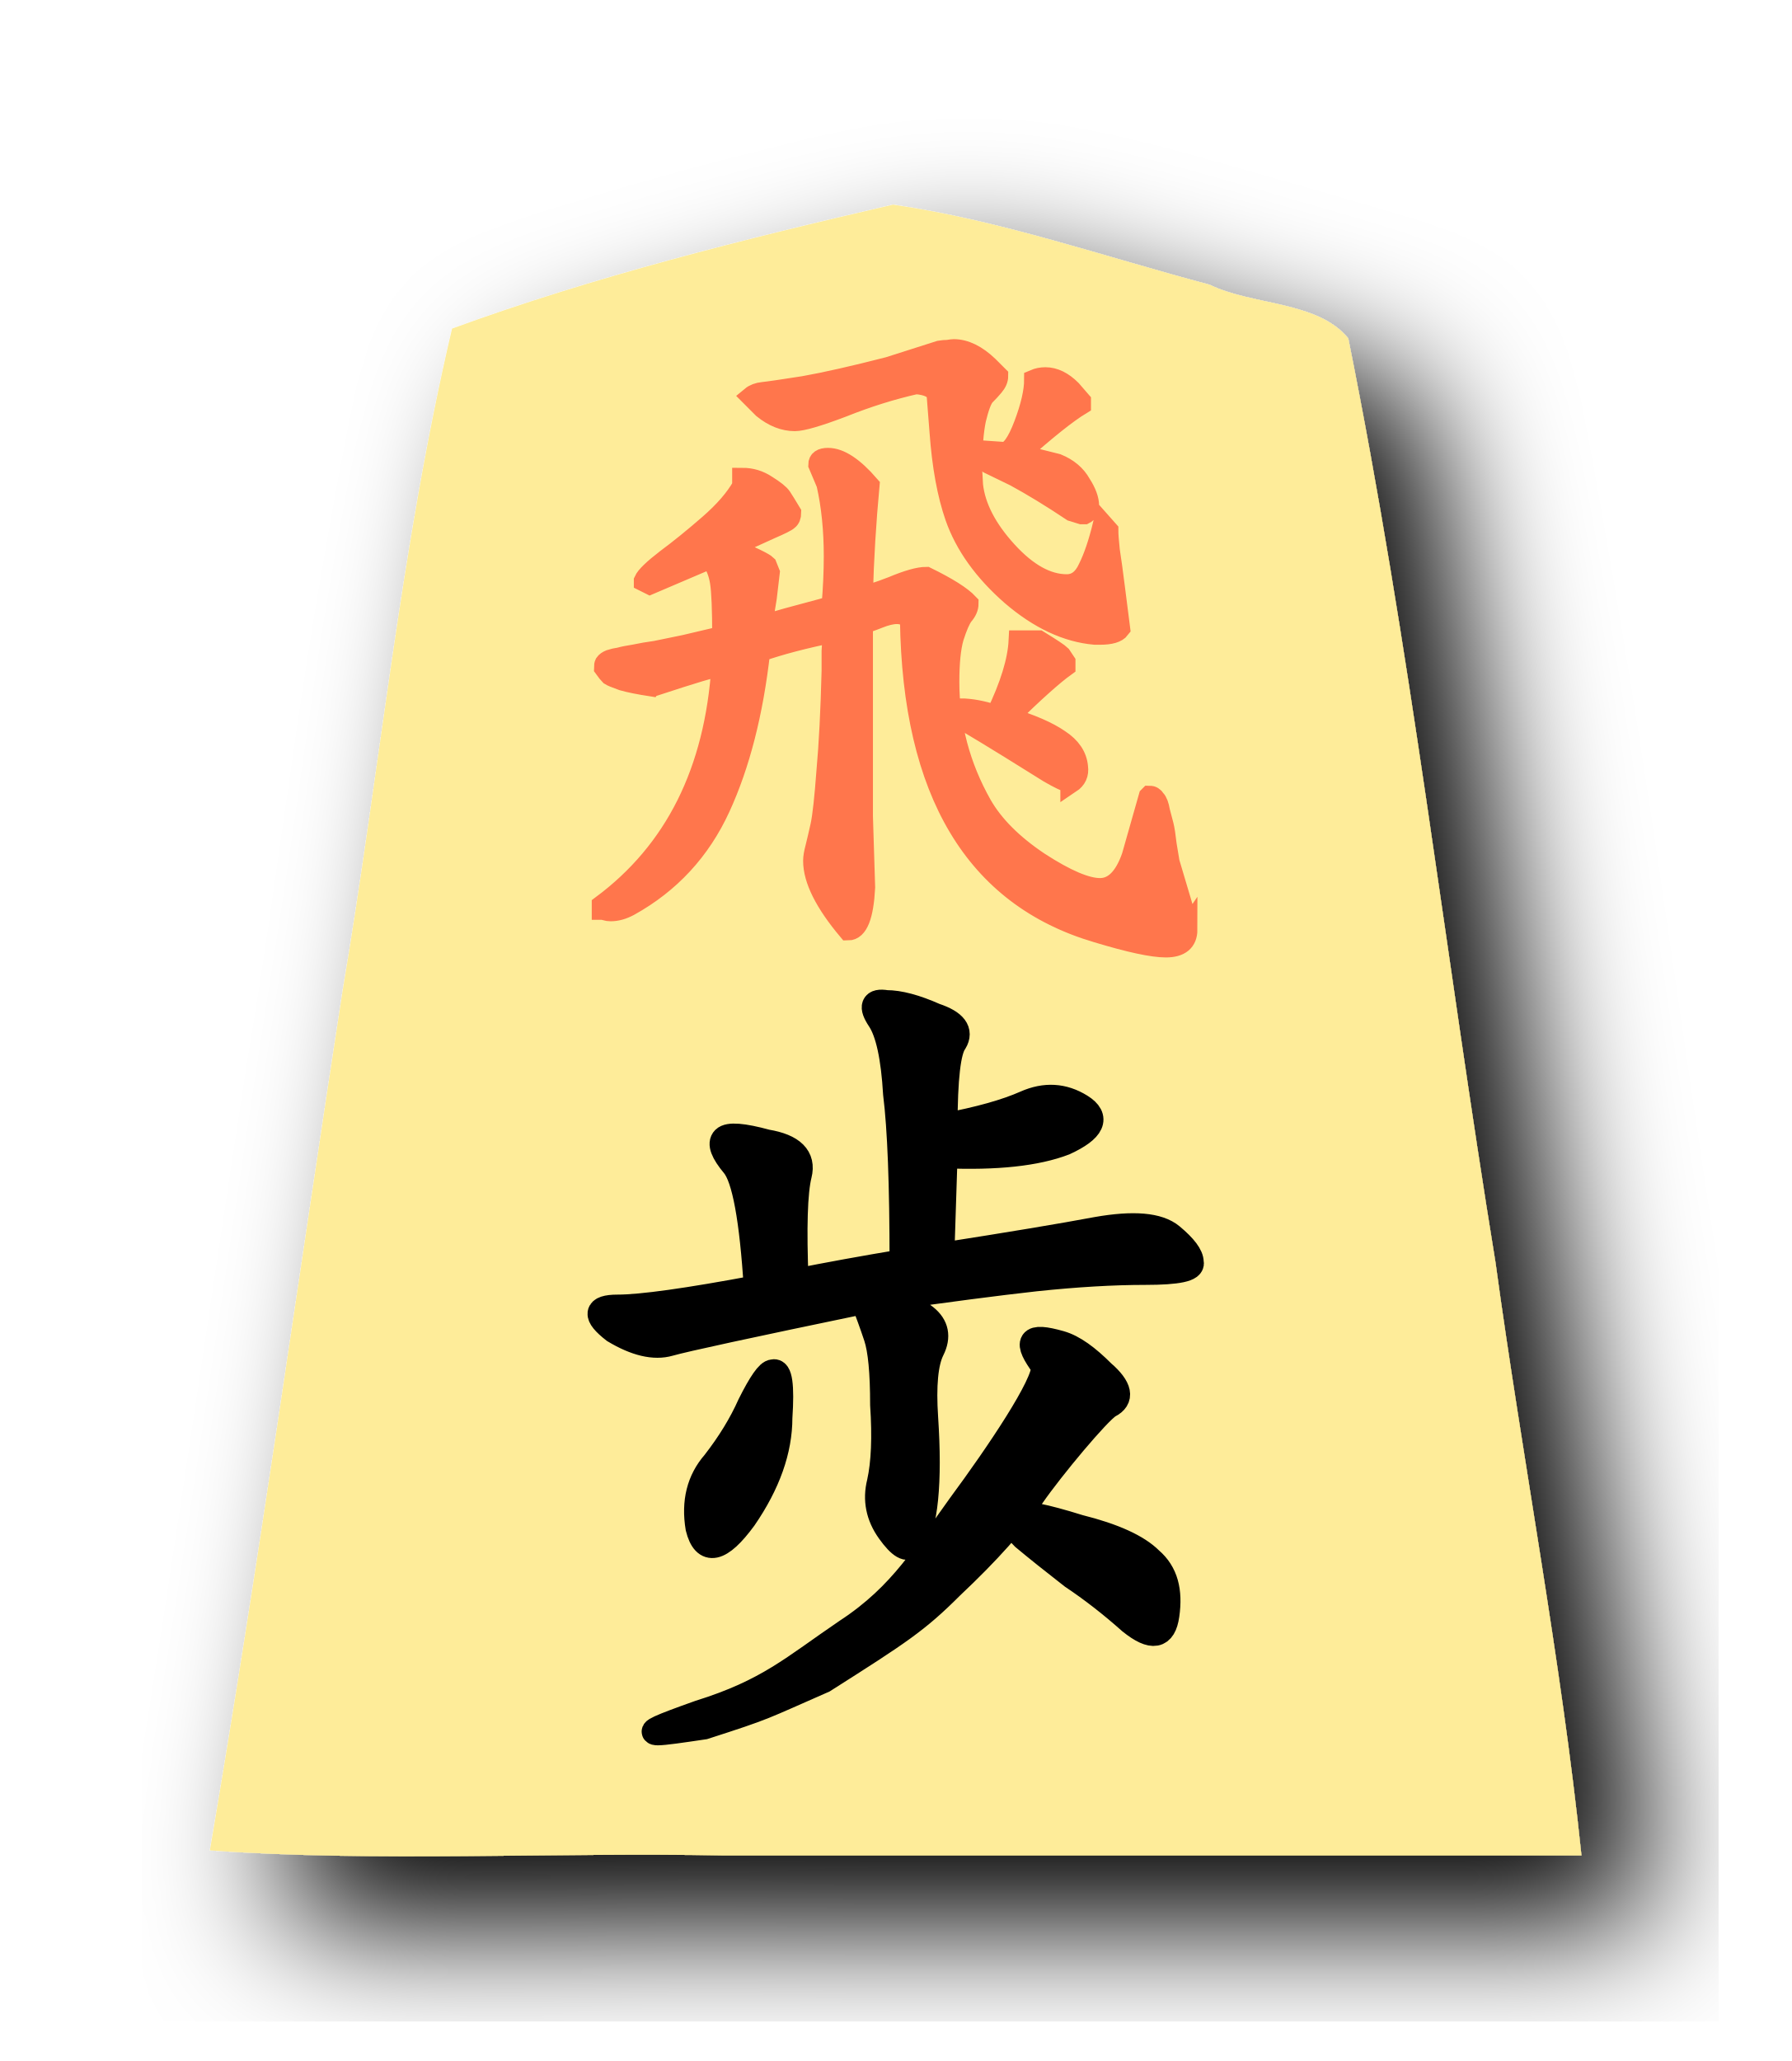
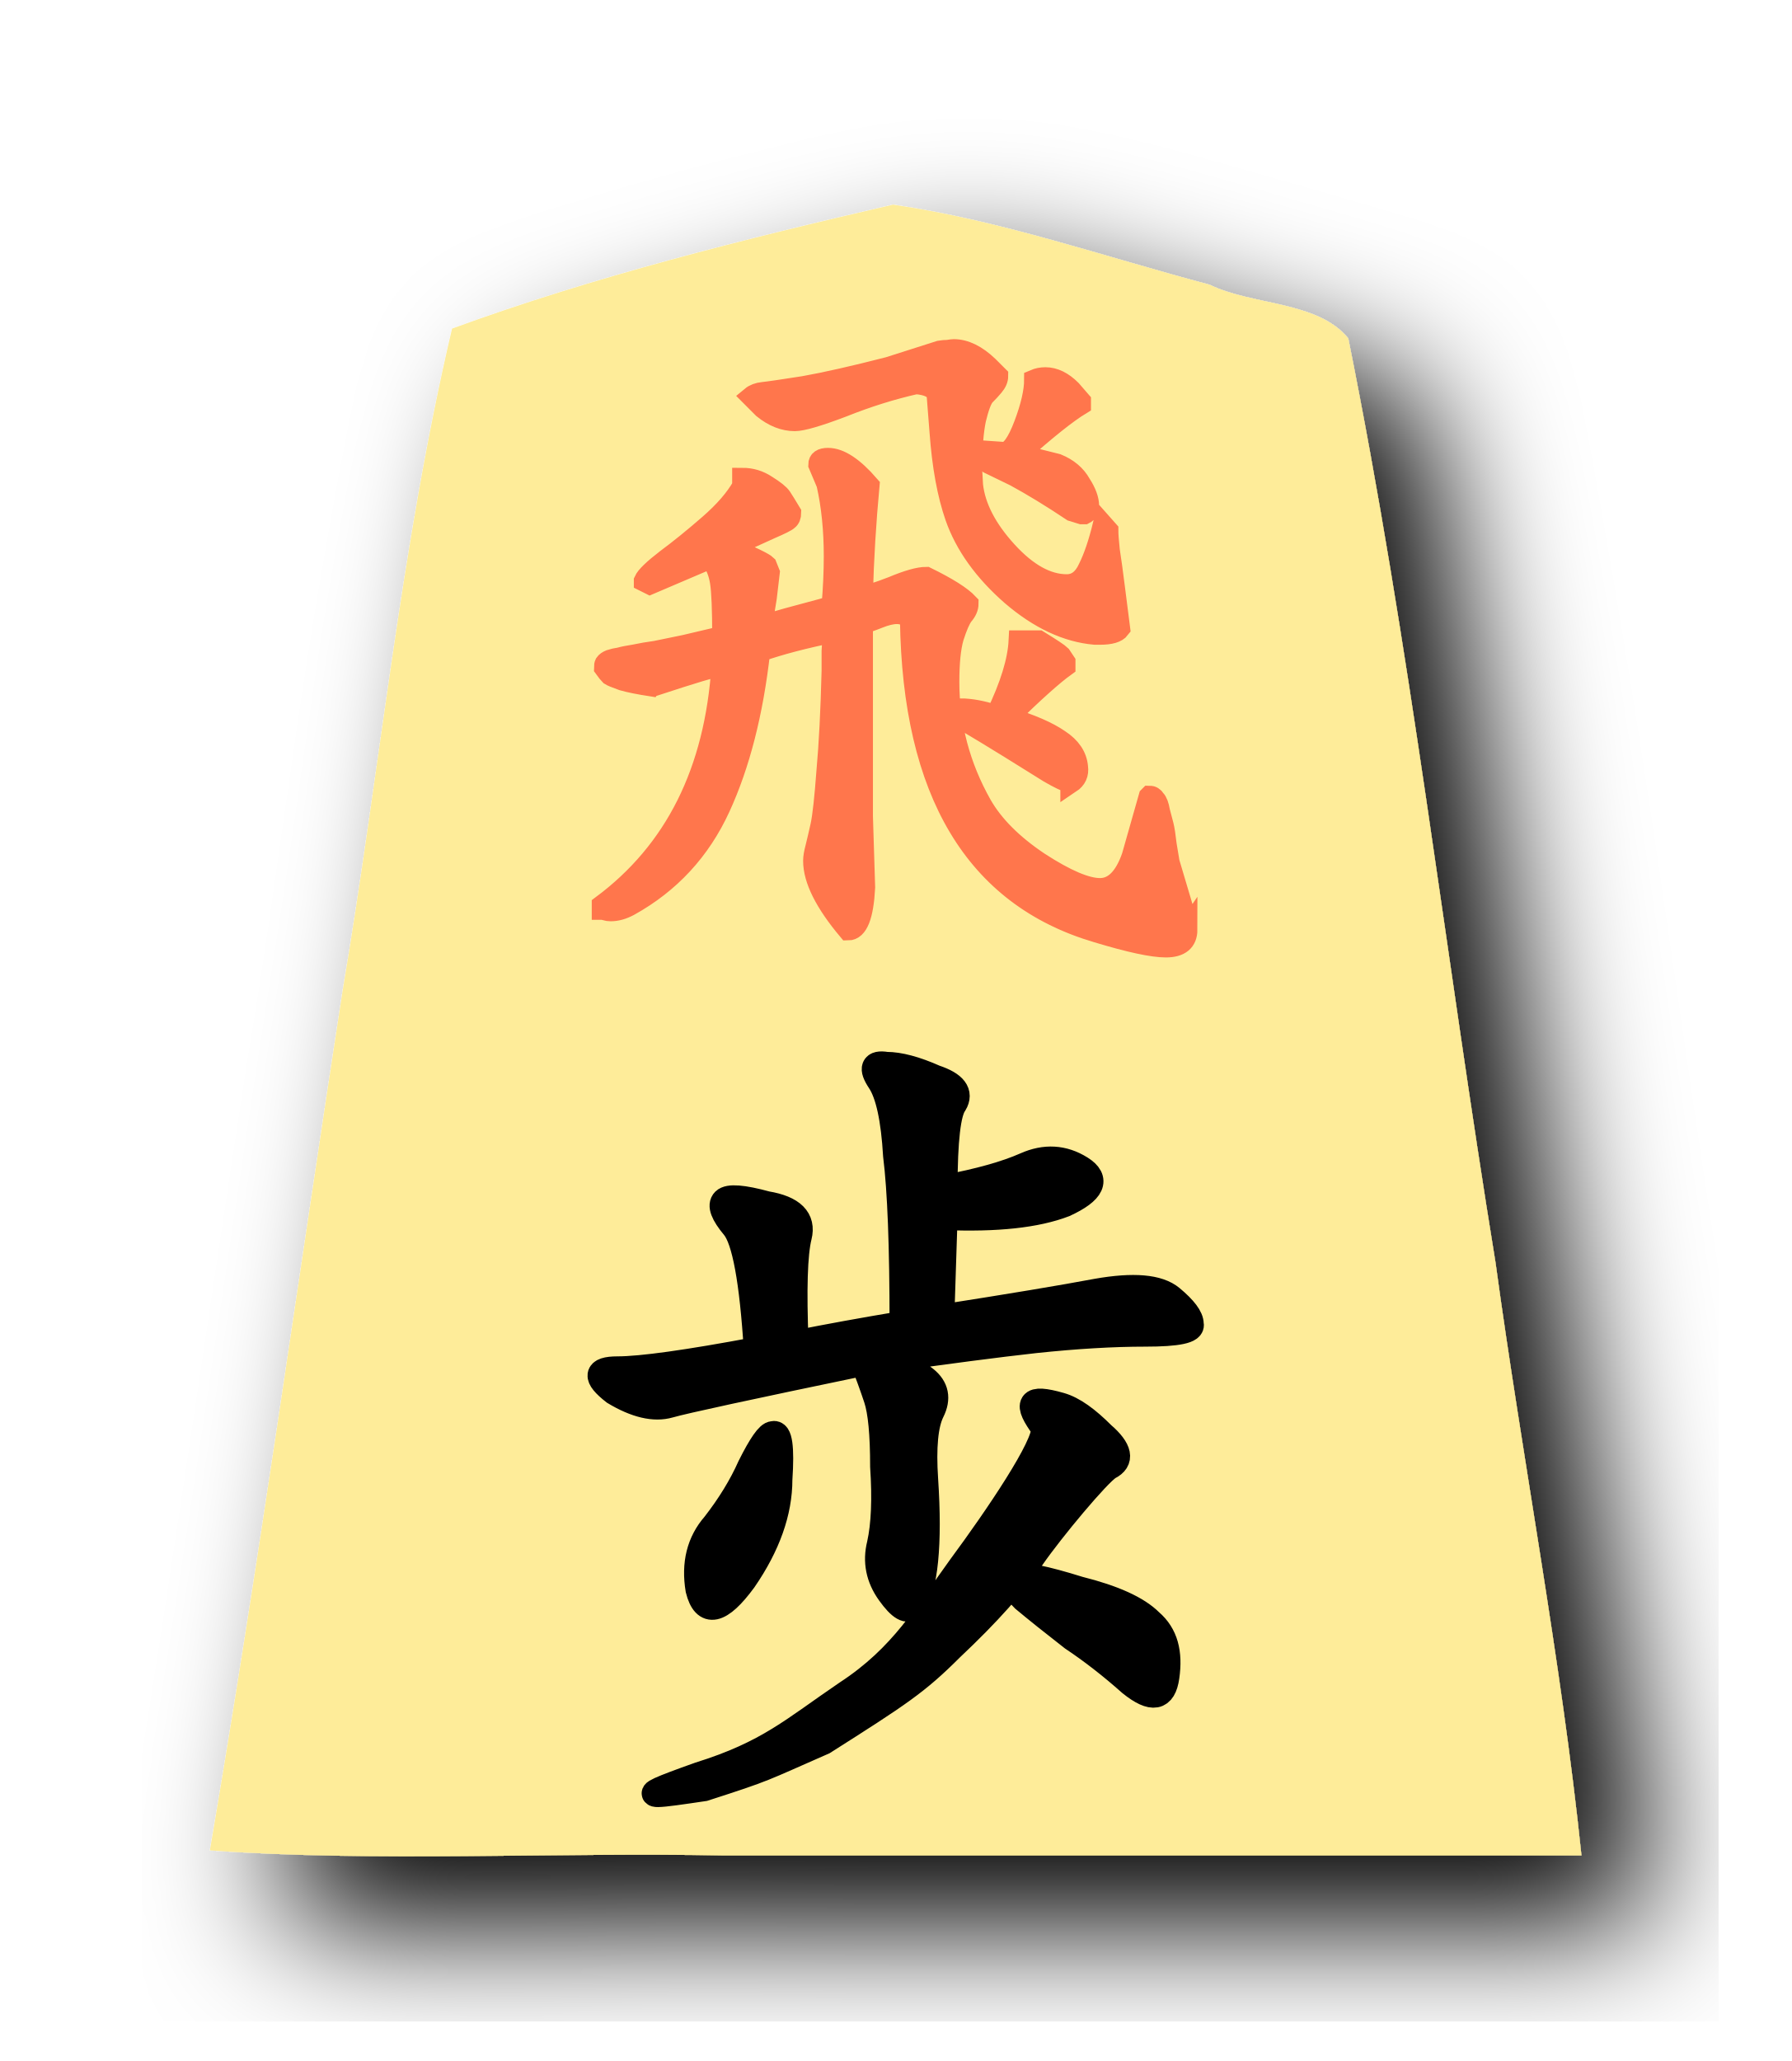
<svg xmlns="http://www.w3.org/2000/svg" width="52.157" height="60" version="1.1" id="svg1717">
  <defs id="defs1721">
    <filter style="color-interpolation-filters:sRGB" id="filter1552">
      <feFlood flood-opacity="0.498" flood-color="rgb(0,0,0)" result="flood" id="feFlood1542" />
      <feComposite in="flood" in2="SourceGraphic" operator="in" result="composite1" id="feComposite1544" />
      <feGaussianBlur in="composite1" stdDeviation="2.5" result="blur" id="feGaussianBlur1546" />
      <feOffset dx="4.57967e-15" dy="4.41314e-15" result="offset" id="feOffset1548" />
      <feComposite in="SourceGraphic" in2="offset" operator="over" result="composite2" id="feComposite1550" />
    </filter>
    <filter style="color-interpolation-filters:sRGB" id="filter1540">
      <feFlood flood-opacity="0.498" flood-color="rgb(0,0,0)" result="flood" id="feFlood1530" />
      <feComposite in="flood" in2="SourceGraphic" operator="in" result="composite1" id="feComposite1532" />
      <feGaussianBlur in="composite1" stdDeviation="2.5" result="blur" id="feGaussianBlur1534" />
      <feOffset dx="4.57967e-15" dy="4.41314e-15" result="offset" id="feOffset1536" />
      <feComposite in="SourceGraphic" in2="offset" operator="over" result="composite2" id="feComposite1538" />
    </filter>
    <filter id="drop-shadow-9">
      <feGaussianBlur in="SourceAlpha" result="blur" stdDeviation="2" id="feGaussianBlur5056" />
      <feOffset result="offsetBlur" dx="2" dy="2" id="feOffset5058" />
      <feBlend in="SourceGraphic" in2="offsetBlur" mode="normal" id="feBlend5060" />
    </filter>
    <filter id="drop-shadow-2">
      <feGaussianBlur in="SourceAlpha" result="blur" stdDeviation="2" id="feGaussianBlur6807" />
      <feOffset result="offsetBlur" dx="2" dy="2" id="feOffset6809" />
      <feBlend in="SourceGraphic" in2="offsetBlur" mode="normal" id="feBlend6811" />
    </filter>
    <filter id="drop-shadow-2-8">
      <feGaussianBlur in="SourceAlpha" result="blur" stdDeviation="2" id="feGaussianBlur6807-2" />
      <feOffset result="offsetBlur" dx="2" dy="2" id="feOffset6809-8" />
      <feBlend in="SourceGraphic" in2="offsetBlur" mode="normal" id="feBlend6811-0" />
    </filter>
    <filter id="drop-shadow-6">
      <feGaussianBlur in="SourceAlpha" result="blur" stdDeviation="2" id="feGaussianBlur5056-9" />
      <feOffset result="offsetBlur" dx="2" dy="2" id="feOffset5058-0" />
      <feBlend in="SourceGraphic" in2="offsetBlur" mode="normal" id="feBlend5060-9" />
    </filter>
  </defs>
  <filter id="drop-shadow">
    <feGaussianBlur in="SourceAlpha" result="blur" stdDeviation="2" id="feGaussianBlur1692" />
    <feOffset result="offsetBlur" dx="2" dy="2" id="feOffset1694" />
    <feBlend in="SourceGraphic" in2="offsetBlur" mode="normal" id="feBlend1696" />
  </filter>
  <g id="layer3">
    <g transform="matrix(1.333333,0,0,-1.333333,-70.30806,375.8507)" style="display:inline" id="g9438">
      <g style="fill:#ffd5e5;fill-opacity:1;filter:url(#drop-shadow-6)" id="g5765" transform="matrix(0.75,0,0,-0.75,80.45142,282.0971)">
        <path style="fill:#feec99;fill-opacity:1" id="path5763" d="m -10.96,6.237 c -4.319,1 -8.69,2.088 -12.838,3.608 -1.492,6.331 -2.103,12.88 -3.191,19.305 -1.285,8.332 -2.439,16.689 -3.86,24.997 4.847,0.346 10,0.05 14.963,0.148 H 9.085 c -0.585,-5.657 -1.718,-11.523 -2.502,-17.26 -1.462,-8.96 -2.486,-18.012 -4.288,-26.903 -0.885,-1.093 -2.799,-0.957 -4.037,-1.564 -3.053,-0.81 -6.099,-1.875 -9.218,-2.332 z" />
      </g>
    </g>
-     <g aria-label="歩" style="font-style:normal;font-variant:normal;font-weight:normal;font-stretch:normal;font-size:26.667px;line-height:1.25;font-family:KaiTi;-inkscape-font-specification:KaiTi;letter-spacing:0px;word-spacing:0px;fill:#000000;fill-opacity:1;stroke:#000000;stroke-width:1;stroke-miterlimit:4;stroke-dasharray:none;stroke-opacity:1" id="text2778-7" transform="matrix(0.7543919,0,0,0.7543919,7.528695,16.63667)">
+     <g aria-label="歩" style="font-style:normal;font-variant:normal;font-weight:normal;font-stretch:normal;font-size:26.667px;line-height:1.25;font-family:KaiTi;-inkscape-font-specification:KaiTi;letter-spacing:0px;word-spacing:0px;fill:#000000;fill-opacity:1;stroke:#000000;stroke-width:1;stroke-miterlimit:4;stroke-dasharray:none;stroke-opacity:1" id="text2778-7" transform="matrix(0.7543919,0,0,0.7543919,7.528695,18.4344)">
      <path d="m 26.478,21.406 c 1.333,-0.25 2.375,-0.542 3.125,-0.875 0.75,-0.333 1.458,-0.292 2.125,0.125 0.667,0.417 0.458,0.875 -0.625,1.375 -1.083,0.417 -2.625,0.583 -4.625,0.5 l -0.125,3.875 c 2.667,-0.417 4.667,-0.75 6,-1 1.417,-0.25 2.375,-0.167 2.875,0.25 0.5,0.417 0.75,0.75 0.75,1 0.083,0.25 -0.5,0.375 -1.75,0.375 -1.25,0 -2.667,0.083 -4.25,0.25 -1.5,0.167 -3.417,0.417 -5.75,0.75 0.583,0.167 1.083,0.417 1.5,0.75 0.417,0.333 0.5,0.75 0.25,1.25 -0.25,0.5 -0.333,1.375 -0.25,2.625 0.083,1.25 0.083,2.292 0,3.125 -0.083,0.833 -0.25,1.417 -0.5,1.75 -0.167,0.25 -0.458,0.083 -0.875,-0.5 -0.417,-0.583 -0.542,-1.208 -0.375,-1.875 0.167,-0.75 0.208,-1.75 0.125,-3 0,-1.25 -0.083,-2.125 -0.25,-2.625 -0.167,-0.5 -0.333,-0.958 -0.5,-1.375 -4.417,0.917 -6.917,1.458 -7.5,1.625 -0.583,0.167 -1.292,0 -2.125,-0.5 -0.75,-0.583 -0.708,-0.875 0.125,-0.875 0.917,0 2.708,-0.25 5.375,-0.75 -0.167,-2.667 -0.458,-4.25 -0.875,-4.75 -0.417,-0.5 -0.542,-0.833 -0.375,-1 0.167,-0.167 0.708,-0.125 1.625,0.125 1,0.167 1.417,0.583 1.25,1.25 -0.167,0.667 -0.208,2.042 -0.125,4.125 1.25,-0.25 2.625,-0.5 4.125,-0.75 0,-3 -0.083,-5.167 -0.25,-6.5 -0.083,-1.417 -0.292,-2.375 -0.625,-2.875 -0.333,-0.5 -0.25,-0.708 0.25,-0.625 0.5,0 1.125,0.167 1.875,0.5 0.75,0.25 1,0.583 0.75,1 -0.25,0.333 -0.375,1.417 -0.375,3.25 z m 6.088,9.517 c 0.667,0.583 0.75,1 0.25,1.25 -0.417,0.25 -2.213,2.4 -2.963,3.483 -0.667,1 -1.708,2.167 -3.125,3.5 -1.333,1.333 -1.992,1.76 -4.926,3.623 -2.446,1.07 -2.156,1.004 -4.608,1.793 -0.903,0.134 -1.525,0.225 -1.78,0.227 -0.38,0.003 0.058,-0.193 1.605,-0.742 2.667,-0.833 3.603,-1.734 5.687,-3.15 2.167,-1.417 3.063,-3.042 4.396,-4.875 1.417,-1.917 3.297,-4.691 3.213,-5.358 -0.713,-0.975 -0.594,-1.221 0.625,-0.875 0.507,0.144 1.042,0.542 1.625,1.125 z m -0.902,5.973 c 1.333,0.333 2.25,0.75 2.75,1.25 0.583,0.5 0.757,1.203 0.625,2.125 -0.118,0.829 -0.542,0.917 -1.375,0.25 -0.75,-0.667 -1.5,-1.25 -2.25,-1.75 -0.75,-0.583 -1.375,-1.083 -1.875,-1.5 -0.5,-0.5 -0.625,-0.792 -0.375,-0.875 0.333,-0.083 1.167,0.083 2.5,0.5 z M 18.978,32.156 c 0.417,-0.833 0.708,-1.25 0.875,-1.25 0.25,-0.083 0.333,0.5 0.25,1.75 0,1.25 -0.458,2.542 -1.375,3.875 -0.917,1.25 -1.5,1.375 -1.75,0.375 -0.167,-1 0.042,-1.833 0.625,-2.5 0.583,-0.75 1.042,-1.5 1.375,-2.25 z" style="font-style:normal;font-variant:normal;font-weight:normal;font-stretch:normal;font-size:32px;font-family:KaiTi;-inkscape-font-specification:KaiTi;stroke:#000000;stroke-width:1;stroke-miterlimit:4;stroke-dasharray:none;stroke-opacity:1" id="path10836-3" />
    </g>
  </g>
  <g id="layer2" style="display:inline">
    <g transform="matrix(0.5902647,0,0,0.5902647,10.40199,0.02431569)" aria-label="飛" style="font-style:normal;font-variant:normal;font-weight:normal;font-stretch:normal;font-size:26.667px;line-height:1.25;font-family:KaiTi;-inkscape-font-specification:KaiTi;letter-spacing:0px;word-spacing:0px;opacity:0.5;fill:#ff0000;fill-opacity:1;stroke:#ff0000;stroke-width:1;stroke-miterlimit:4;stroke-dasharray:none;stroke-opacity:1" id="text5803">
      <path d="m 31.901,22.253 q 0.474,0 0.984,-1.349 0.51,-1.349 0.51,-2.224 0.255,-0.109 0.547,-0.109 0.656,0 1.276,0.62 l 0.474,0.547 v 0.182 q -1.021,0.62 -3.062,2.443 l 1.896,0.474 q 0.802,0.328 1.167,0.984 0.401,0.62 0.401,1.094 0,0.292 -0.219,0.401 h -0.146 l -0.474,-0.146 q -1.531,-1.021 -2.807,-1.714 L 31.172,22.836 Q 30.807,22.472 30.807,22.18 l 1.057,0.073 z m 5.141,3.865 q 0,0.292 0.073,0.984 0.109,0.693 0.255,1.859 0.146,1.167 0.255,2.005 -0.219,0.292 -0.984,0.292 H 36.385 Q 34.307,31.076 32.266,29.326 30.224,27.539 29.495,25.461 28.911,23.784 28.729,21.269 l -0.146,-1.859 q -0.146,-0.438 -1.021,-0.51 -1.786,0.401 -3.609,1.13 -1.823,0.693 -2.37,0.693 -0.802,0 -1.568,-0.62 L 19.432,19.519 q 0.219,-0.182 0.583,-0.219 0.365,-0.036 2.005,-0.292 1.641,-0.292 4.193,-0.948 l 2.516,-0.802 q 0.219,-0.036 0.401,-0.036 0.219,-0.036 0.292,-0.036 0.839,0 1.714,0.839 l 0.474,0.474 q 0,0.255 -0.219,0.51 -0.182,0.219 -0.438,0.474 -0.219,0.255 -0.438,1.167 -0.182,0.875 -0.182,2.297 v 0.292 l 0.036,0.656 q 0.182,1.604 1.677,3.245 1.495,1.641 2.953,1.641 0.693,0 1.057,-0.802 0.401,-0.802 0.729,-2.151 z M 35.182,38.586 q -0.365,-0.109 -1.057,-0.51 -0.693,-0.437 -1.932,-1.203 -1.24,-0.766 -2.224,-1.349 -0.219,-0.365 -0.219,-0.62 0.766,0 1.75,0.328 1.057,-2.188 1.13,-3.682 h 0.984 q 0.948,0.583 1.094,0.729 l 0.219,0.328 v 0.219 q -0.911,0.656 -2.807,2.516 1.677,0.51 2.516,1.094 0.839,0.547 0.911,1.349 0.073,0.51 -0.365,0.802 z m 5.76,7.219 q 0,0.875 -1.057,0.875 -0.984,0 -3.391,-0.729 -9.042,-2.661 -9.224,-15.422 -0.219,-0.292 -0.656,-0.292 -0.365,0 -0.911,0.219 -0.547,0.219 -0.766,0.255 v 9.516 l 0.109,3.5 q -0.109,2.115 -0.839,2.115 -1.714,-2.042 -1.714,-3.427 0,-0.255 0.109,-0.656 0.109,-0.438 0.255,-1.094 0.146,-0.693 0.292,-2.661 0.182,-2.005 0.255,-4.958 0,-0.328 0,-0.984 0.036,-0.656 0.073,-0.911 -2.151,0.438 -3.609,0.948 -0.51,4.521 -1.969,7.693 -1.458,3.172 -4.484,4.849 -0.474,0.255 -0.911,0.255 -0.146,0 -0.255,-0.036 -0.109,-0.036 -0.182,-0.036 v -0.219 q 5.396,-4.01 5.906,-11.812 -0.51,0.073 -3.281,0.984 -0.109,0 -0.146,0.036 -0.948,-0.146 -1.458,-0.292 -0.51,-0.182 -0.62,-0.255 -0.109,-0.109 -0.292,-0.365 0,-0.146 0.036,-0.219 0.073,-0.109 0.255,-0.182 0.219,-0.073 0.474,-0.109 0.255,-0.073 0.729,-0.146 0.51,-0.109 1.057,-0.182 0.547,-0.109 1.422,-0.292 0.911,-0.219 1.859,-0.438 0,-1.969 -0.109,-2.661 -0.109,-0.693 -0.474,-1.167 l -2.99,1.276 -0.292,-0.146 v -0.036 q 0.146,-0.328 1.094,-1.057 0.984,-0.729 2.115,-1.714 1.13,-0.984 1.641,-1.896 v -0.401 q 0.656,0 1.203,0.365 0.583,0.365 0.729,0.583 0.146,0.219 0.474,0.766 0,0.255 -0.146,0.365 -0.109,0.109 -0.875,0.438 -1.057,0.474 -1.969,0.911 1.604,0.693 1.786,0.875 l 0.146,0.365 -0.146,1.24 -0.219,1.349 h 0.182 q 0.292,-0.146 1.677,-0.51 1.385,-0.365 1.568,-0.438 0.109,-1.312 0.109,-2.443 0,-1.969 -0.365,-3.573 l -0.401,-0.948 q 0,-0.328 0.474,-0.328 0.875,0 2.042,1.349 -0.255,2.734 -0.328,5.432 h 0.036 q 0.292,0 1.422,-0.438 1.13,-0.474 1.677,-0.474 1.568,0.766 2.078,1.312 0,0.292 -0.255,0.583 -0.219,0.292 -0.474,1.094 -0.219,0.766 -0.219,2.188 0,3.208 1.604,6.052 0.875,1.531 2.844,2.844 1.969,1.276 2.99,1.276 1.021,0 1.568,-1.568 l 0.839,-2.953 0.036,-0.036 q 0.182,0 0.292,0.182 0.146,0.146 0.219,0.583 0.109,0.401 0.182,0.693 0.073,0.292 0.146,0.948 0.109,0.62 0.146,0.875 l 0.802,2.698 q 0,0.109 0,0.292 0.036,0.219 0.073,0.328 z" style="font-style:normal;font-variant:normal;font-weight:normal;font-stretch:normal;font-size:37.333px;font-family:'cwTeX Q Kai';-inkscape-font-specification:'cwTeX Q Kai';fill:#ff0000;stroke:#ff0000;stroke-width:1;stroke-miterlimit:4;stroke-dasharray:none;stroke-opacity:1" id="path6428" />
    </g>
  </g>
  <g id="layer1" style="display:inline" />
</svg>
